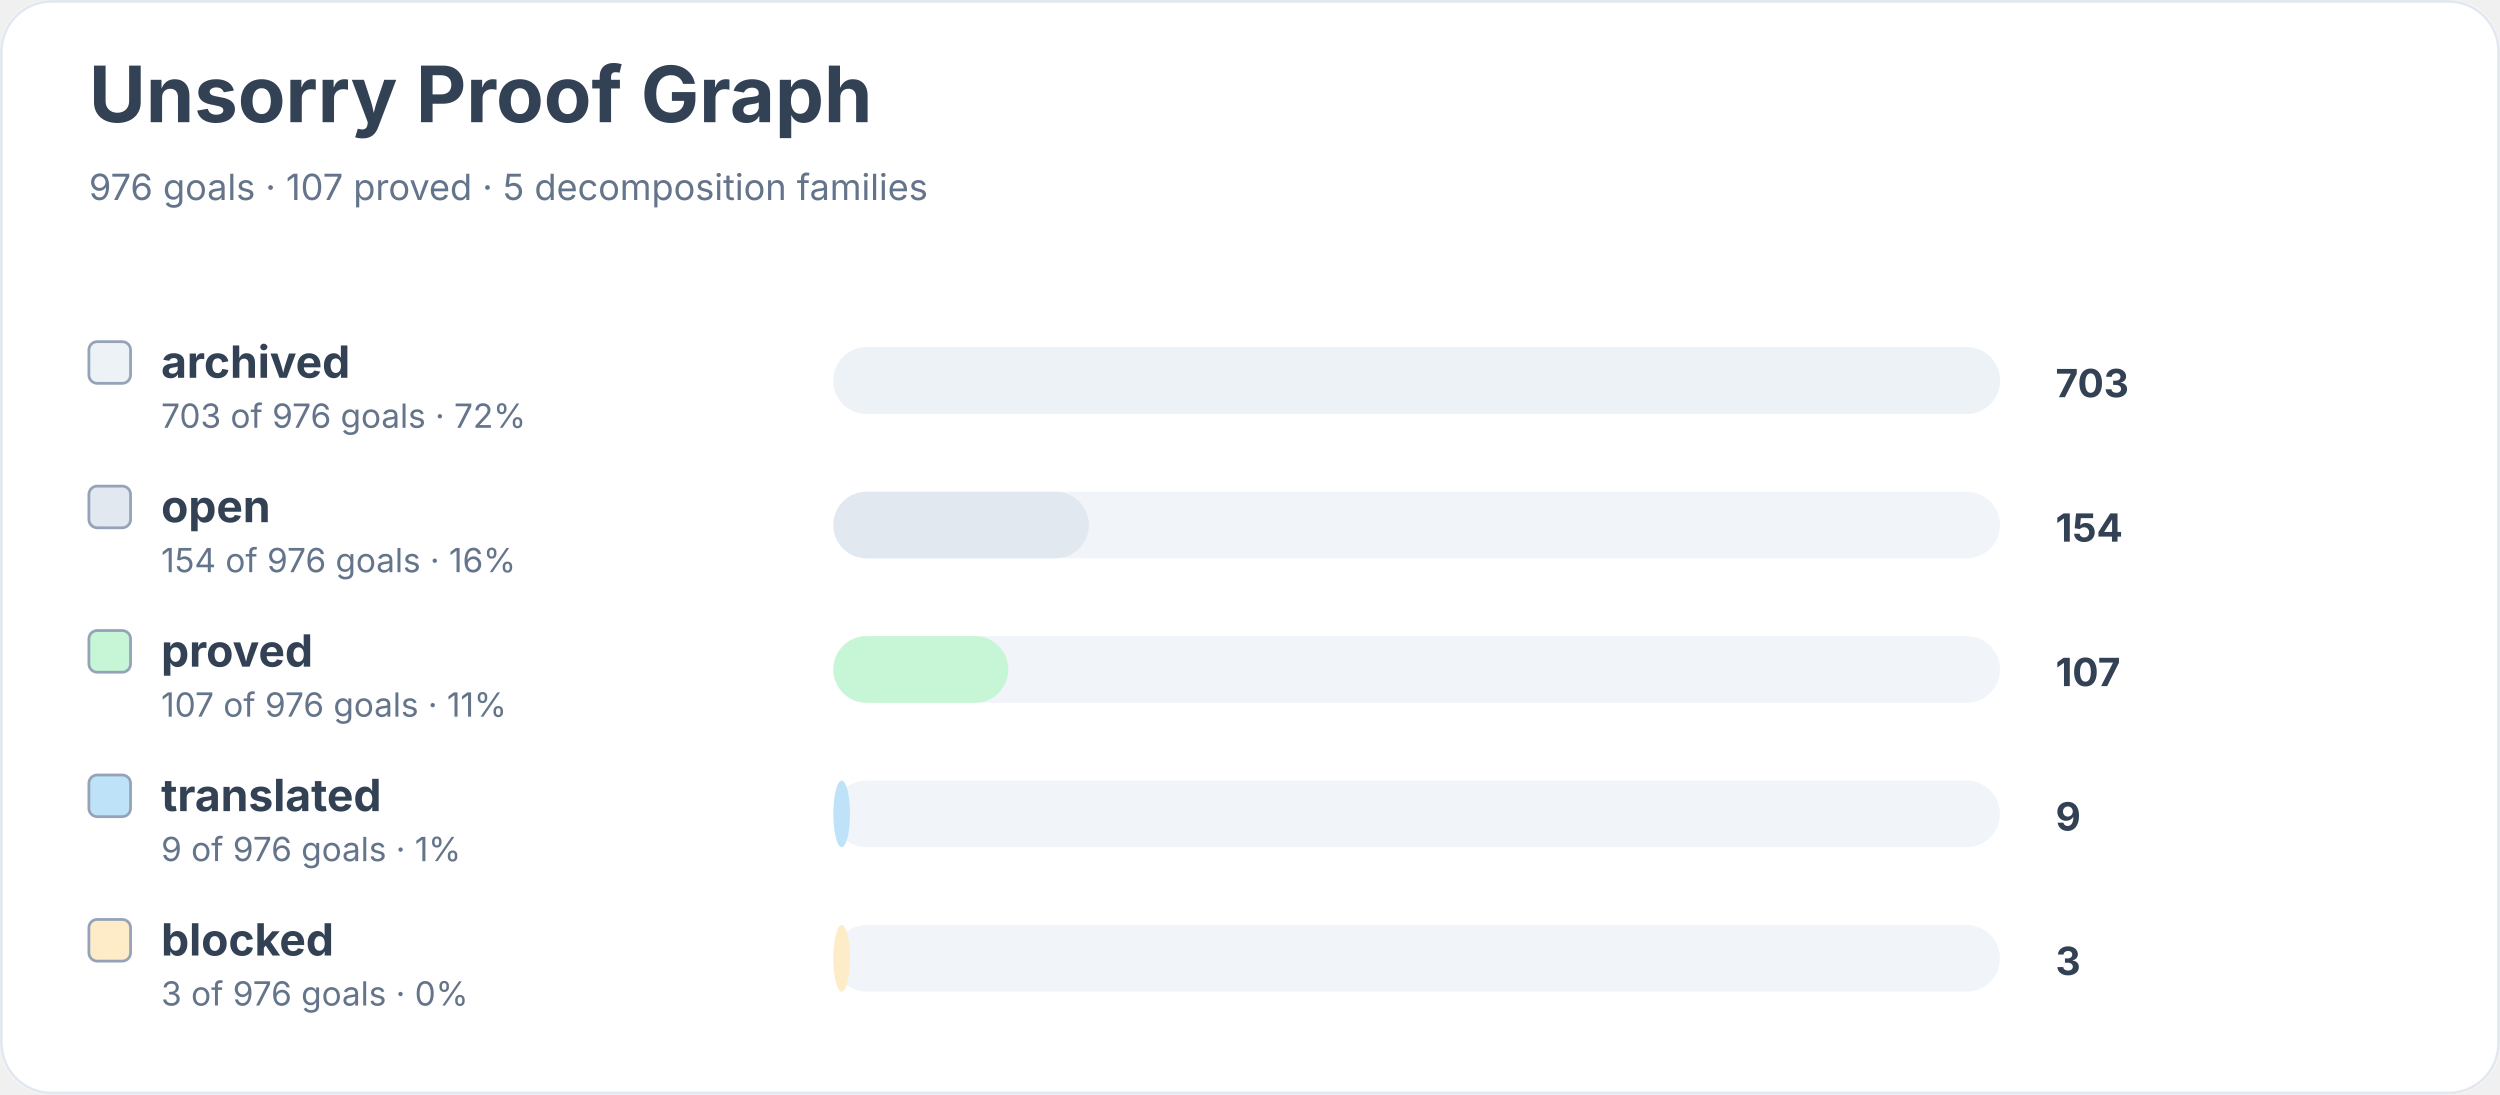
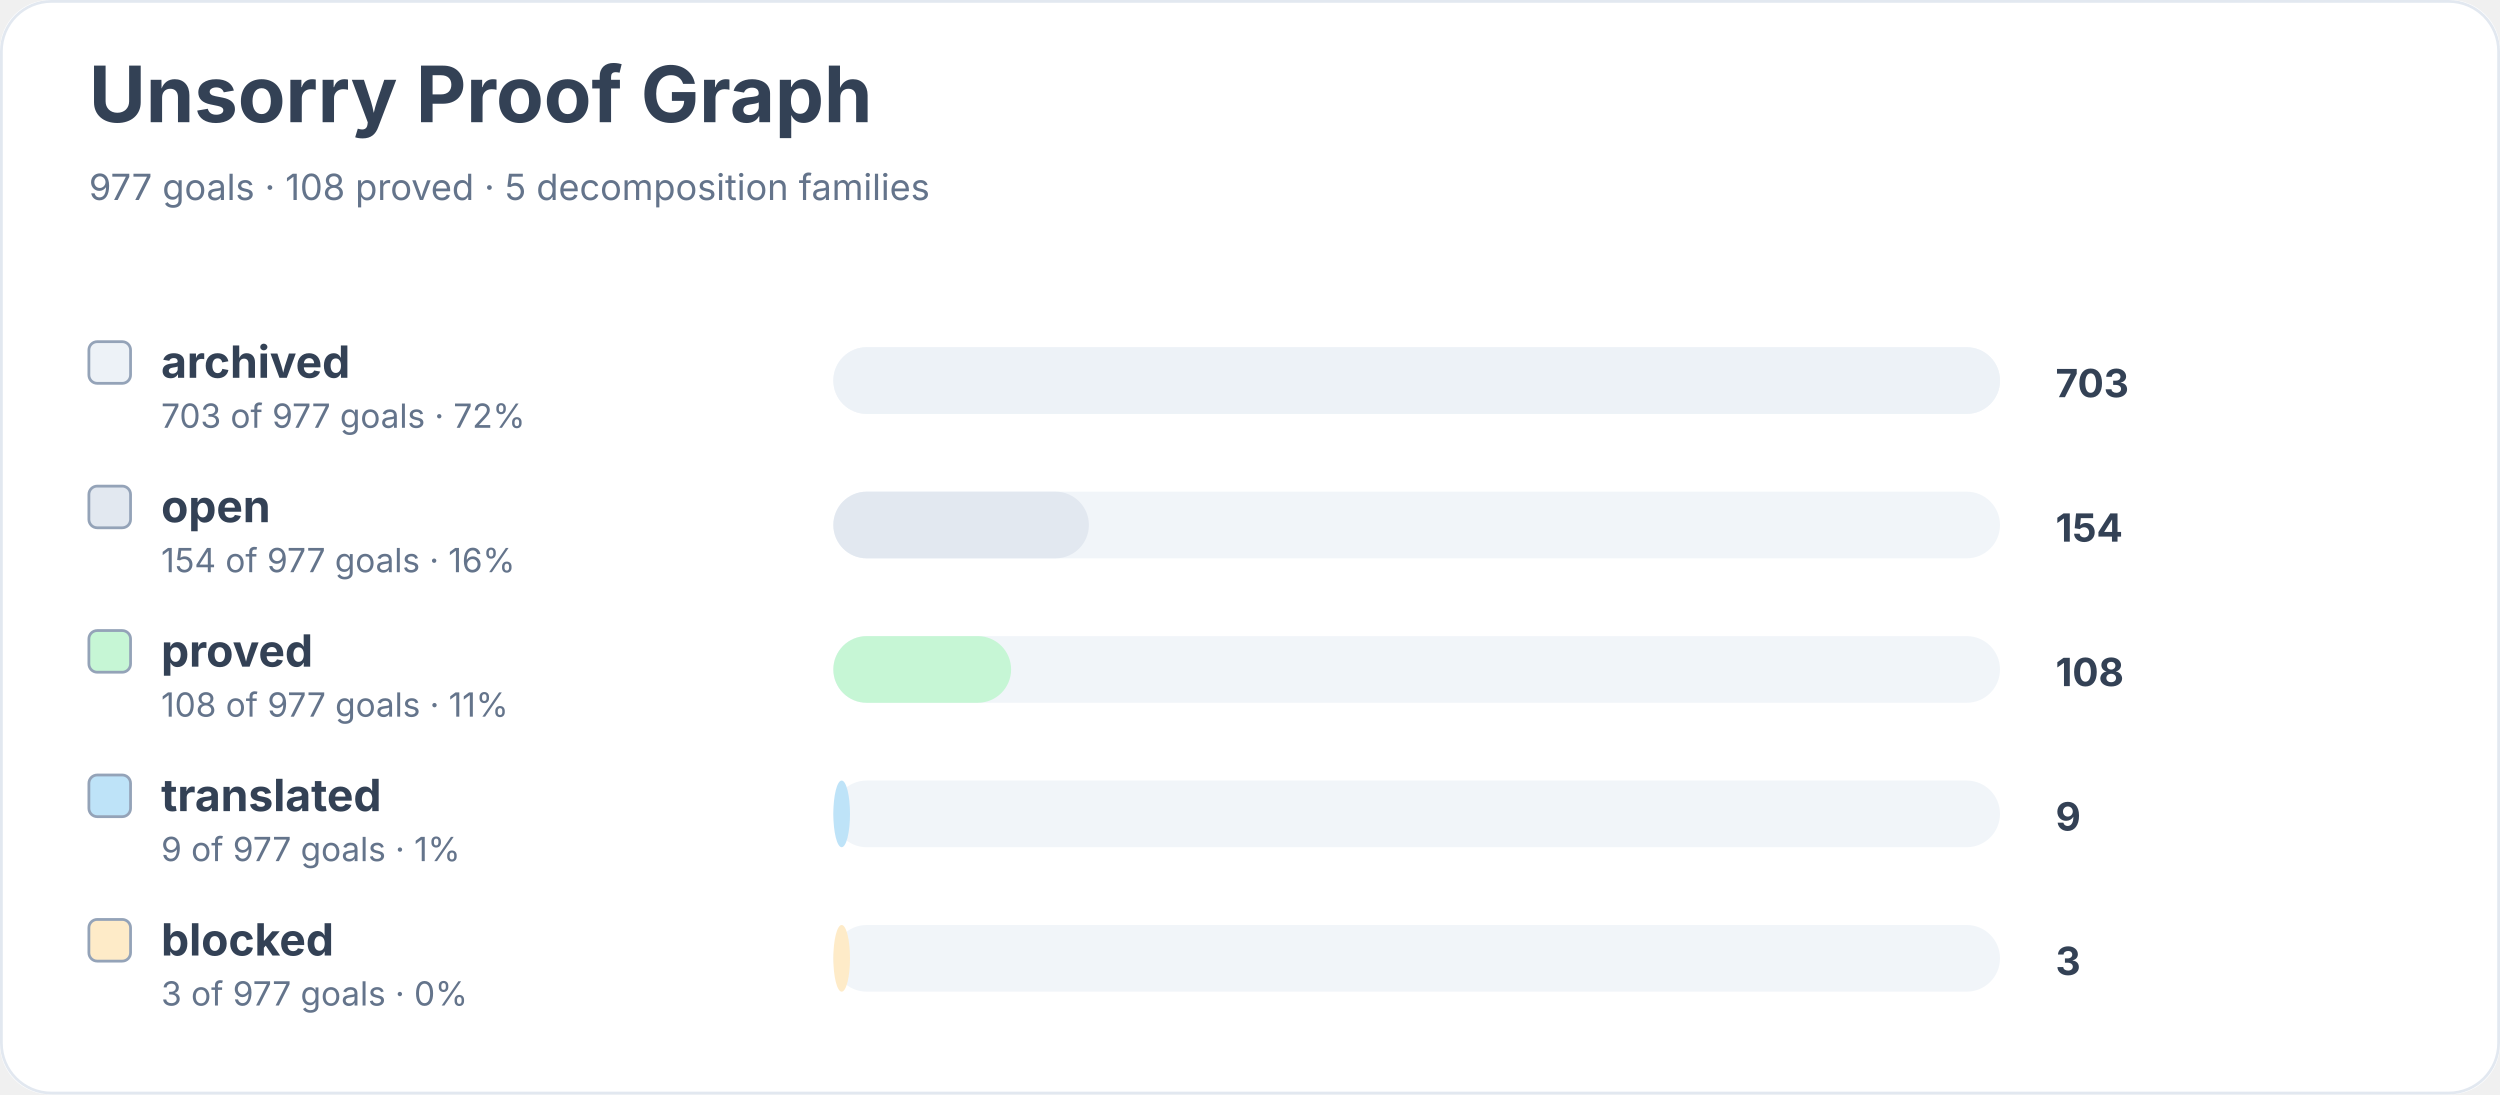
<svg xmlns="http://www.w3.org/2000/svg" width="900" height="394" viewBox="0 0 900 394" role="img" aria-labelledby="title desc">
  <rect width="900" height="100%" rx="18" fill="#ffffff" />
  <rect x="0.5" y="0.5" width="899" height="393" rx="18" fill="none" stroke="#e2e8f0" />
  <text x="32" y="44" font-family="Inter, system-ui, sans-serif" font-size="28" font-weight="700" fill="#334155">Unsorry Proof Graph</text>
-   <text x="32" y="72" font-family="Inter, system-ui, sans-serif" font-size="13" fill="#64748b">976 goals · 107 proved · 5 decomposition families</text>
+   <text x="32" y="72" font-family="Inter, system-ui, sans-serif" font-size="13" fill="#64748b">977 goals · 108 proved · 5 decomposition families</text>
  <rect x="32" y="123" width="15" height="15" rx="3" fill="#edf2f7" stroke="#94a3b8" />
  <text x="58" y="136" font-family="Inter, system-ui, sans-serif" font-size="16" font-weight="650" fill="#334155">archived</text>
-   <text x="58" y="154" font-family="Inter, system-ui, sans-serif" font-size="12" fill="#64748b">703 of 976 goals · 72%</text>
+   <text x="58" y="154" font-family="Inter, system-ui, sans-serif" font-size="12" fill="#64748b">703 of 977 goals · 72%</text>
  <rect x="300" y="125" width="420" height="24" rx="12" fill="#f1f5f9" />
  <rect x="300" y="125" width="420" height="24" rx="12" fill="#edf2f7" />
  <text x="740" y="143" font-family="Inter, system-ui, sans-serif" font-size="14" font-weight="700" fill="#334155">703</text>
  <rect x="32" y="175" width="15" height="15" rx="3" fill="#e2e8f0" stroke="#94a3b8" />
  <text x="58" y="188" font-family="Inter, system-ui, sans-serif" font-size="16" font-weight="650" fill="#334155">open</text>
-   <text x="58" y="206" font-family="Inter, system-ui, sans-serif" font-size="12" fill="#64748b">154 of 976 goals · 16%</text>
+   <text x="58" y="206" font-family="Inter, system-ui, sans-serif" font-size="12" fill="#64748b">154 of 977 goals · 16%</text>
  <rect x="300" y="177" width="420" height="24" rx="12" fill="#f1f5f9" />
  <rect x="300" y="177" width="92" height="24" rx="12" fill="#e2e8f0" />
  <text x="740" y="195" font-family="Inter, system-ui, sans-serif" font-size="14" font-weight="700" fill="#334155">154</text>
  <rect x="32" y="227" width="15" height="15" rx="3" fill="#c6f6d5" stroke="#94a3b8" />
  <text x="58" y="240" font-family="Inter, system-ui, sans-serif" font-size="16" font-weight="650" fill="#334155">proved</text>
-   <text x="58" y="258" font-family="Inter, system-ui, sans-serif" font-size="12" fill="#64748b">107 of 976 goals · 11%</text>
+   <text x="58" y="258" font-family="Inter, system-ui, sans-serif" font-size="12" fill="#64748b">108 of 977 goals · 11%</text>
  <rect x="300" y="229" width="420" height="24" rx="12" fill="#f1f5f9" />
-   <rect x="300" y="229" width="63" height="24" rx="12" fill="#c6f6d5" />
-   <text x="740" y="247" font-family="Inter, system-ui, sans-serif" font-size="14" font-weight="700" fill="#334155">107</text>
+   <rect x="300" y="229" width="64" height="24" rx="12" fill="#c6f6d5" />
+   <text x="740" y="247" font-family="Inter, system-ui, sans-serif" font-size="14" font-weight="700" fill="#334155">108</text>
  <rect x="32" y="279" width="15" height="15" rx="3" fill="#bee3f8" stroke="#94a3b8" />
  <text x="58" y="292" font-family="Inter, system-ui, sans-serif" font-size="16" font-weight="650" fill="#334155">translated</text>
-   <text x="58" y="310" font-family="Inter, system-ui, sans-serif" font-size="12" fill="#64748b">9 of 976 goals · 1%</text>
+   <text x="58" y="310" font-family="Inter, system-ui, sans-serif" font-size="12" fill="#64748b">9 of 977 goals · 1%</text>
  <rect x="300" y="281" width="420" height="24" rx="12" fill="#f1f5f9" />
  <rect x="300" y="281" width="6" height="24" rx="12" fill="#bee3f8" />
  <text x="740" y="299" font-family="Inter, system-ui, sans-serif" font-size="14" font-weight="700" fill="#334155">9</text>
  <rect x="32" y="331" width="15" height="15" rx="3" fill="#feebc8" stroke="#94a3b8" />
  <text x="58" y="344" font-family="Inter, system-ui, sans-serif" font-size="16" font-weight="650" fill="#334155">blocked</text>
-   <text x="58" y="362" font-family="Inter, system-ui, sans-serif" font-size="12" fill="#64748b">3 of 976 goals · 0%</text>
+   <text x="58" y="362" font-family="Inter, system-ui, sans-serif" font-size="12" fill="#64748b">3 of 977 goals · 0%</text>
  <rect x="300" y="333" width="420" height="24" rx="12" fill="#f1f5f9" />
  <rect x="300" y="333" width="6" height="24" rx="12" fill="#feebc8" />
  <text x="740" y="351" font-family="Inter, system-ui, sans-serif" font-size="14" font-weight="700" fill="#334155">3</text>
</svg>
